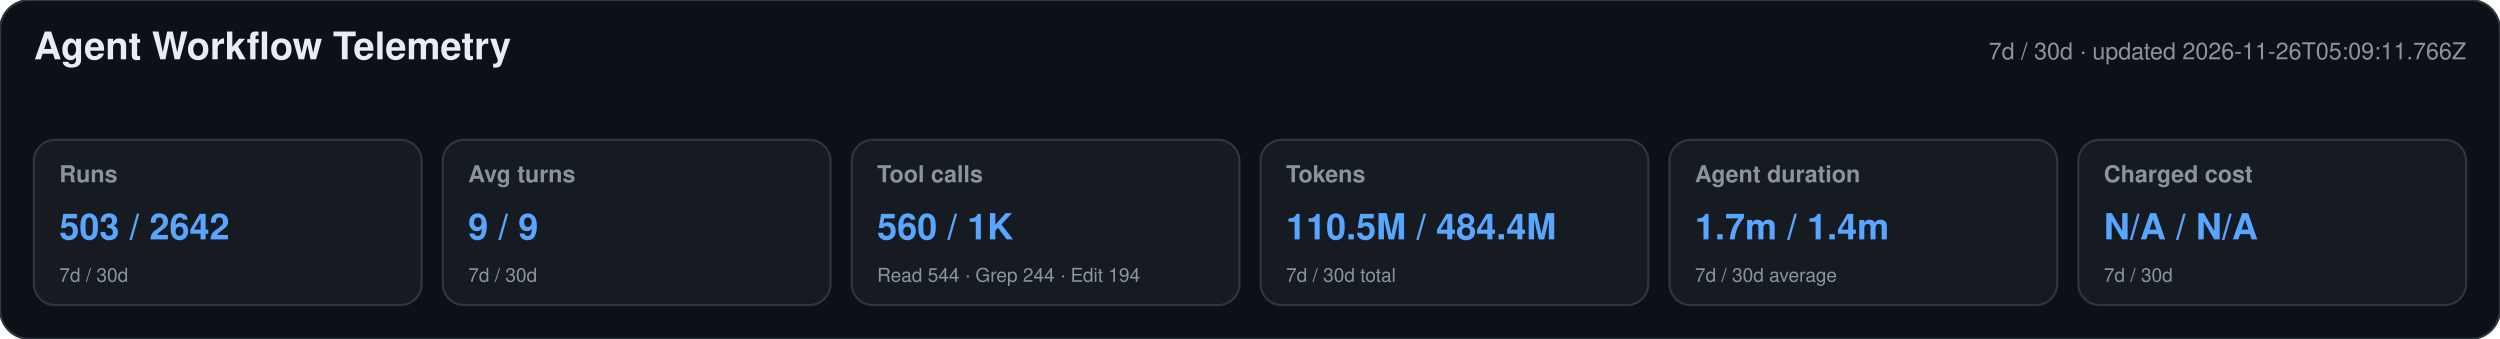
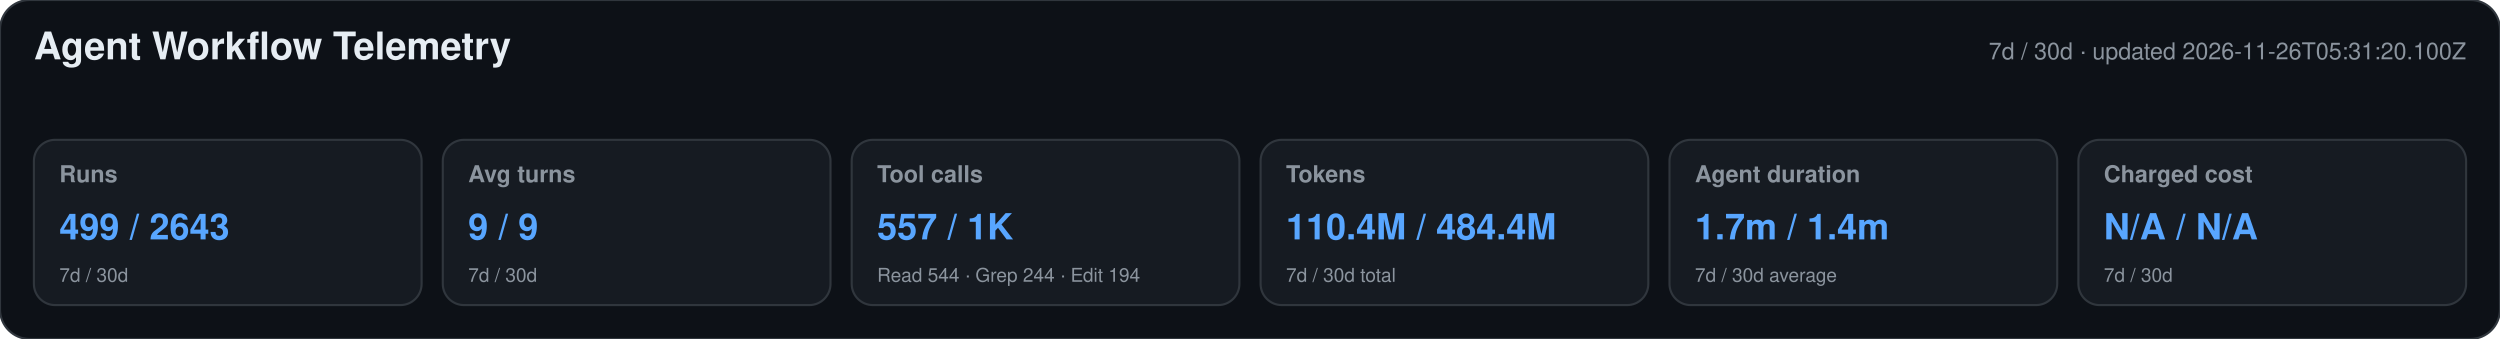
<svg xmlns="http://www.w3.org/2000/svg" width="1180" height="160" viewBox="0 0 1180 160" role="img" aria-labelledby="title desc">
  <style>text{font-family:-apple-system,BlinkMacSystemFont,"Segoe UI",Helvetica,Arial,sans-serif}.heading{font-size:18px;font-weight:650;fill:#e6edf3}.meta,.label,.secondary{fill:#8b949e}.meta,.label{font-size:11px}.label{font-weight:600}.primary{font-size:17px;font-weight:700;fill:#58a6ff}.secondary{font-size:9px}</style>
  <rect width="1180" height="160" rx="14" fill="#0d1117" stroke="#30363d" />
  <text x="16" y="28" class="heading">Agent Workflow Telemetry</text>
-   <text x="1164" y="28" text-anchor="end" class="meta">7d / 30d · updated 2026-11-26T05:09:11.766Z</text>
+   <text x="1164" y="28" text-anchor="end" class="meta">7d / 30d · updated 2026-11-26T05:31:20.100Z</text>
  <g>
    <rect x="16" y="66" width="183" height="78" rx="10" fill="#161b22" stroke="#30363d" />
    <text x="28" y="86" class="label">Runs</text>
-     <text x="28" y="113" class="primary">503 / 2642</text>
+     <text x="28" y="113" class="primary">499 / 2643</text>
    <text x="28" y="133" class="secondary">7d / 30d</text>
  </g>
  <g>
    <rect x="209" y="66" width="183" height="78" rx="10" fill="#161b22" stroke="#30363d" />
    <text x="221" y="86" class="label">Avg turns</text>
    <text x="221" y="113" class="primary">9 / 9</text>
    <text x="221" y="133" class="secondary">7d / 30d</text>
  </g>
  <g>
    <rect x="402" y="66" width="183" height="78" rx="10" fill="#161b22" stroke="#30363d" />
    <text x="414" y="86" class="label">Tool calls</text>
-     <text x="414" y="113" class="primary">560 / 1K</text>
+     <text x="414" y="113" class="primary">557 / 1K</text>
    <text x="414" y="133" class="secondary">Read 544 · Grep 244 · Edit 194</text>
  </g>
  <g>
    <rect x="595" y="66" width="183" height="78" rx="10" fill="#161b22" stroke="#30363d" />
    <text x="607" y="86" class="label">Tokens</text>
-     <text x="607" y="113" class="primary">110.5M / 484.4M</text>
+     <text x="607" y="113" class="primary">110.4M / 484.4M</text>
    <text x="607" y="133" class="secondary">7d / 30d total</text>
  </g>
  <g>
    <rect x="788" y="66" width="183" height="78" rx="10" fill="#161b22" stroke="#30363d" />
    <text x="800" y="86" class="label">Agent duration</text>
    <text x="800" y="113" class="primary">1.7m / 1.4m</text>
    <text x="800" y="133" class="secondary">7d / 30d average</text>
  </g>
  <g>
    <rect x="981" y="66" width="183" height="78" rx="10" fill="#161b22" stroke="#30363d" />
    <text x="993" y="86" class="label">Charged cost</text>
    <text x="993" y="113" class="primary">N/A / N/A</text>
    <text x="993" y="133" class="secondary">7d / 30d</text>
  </g>
</svg>
